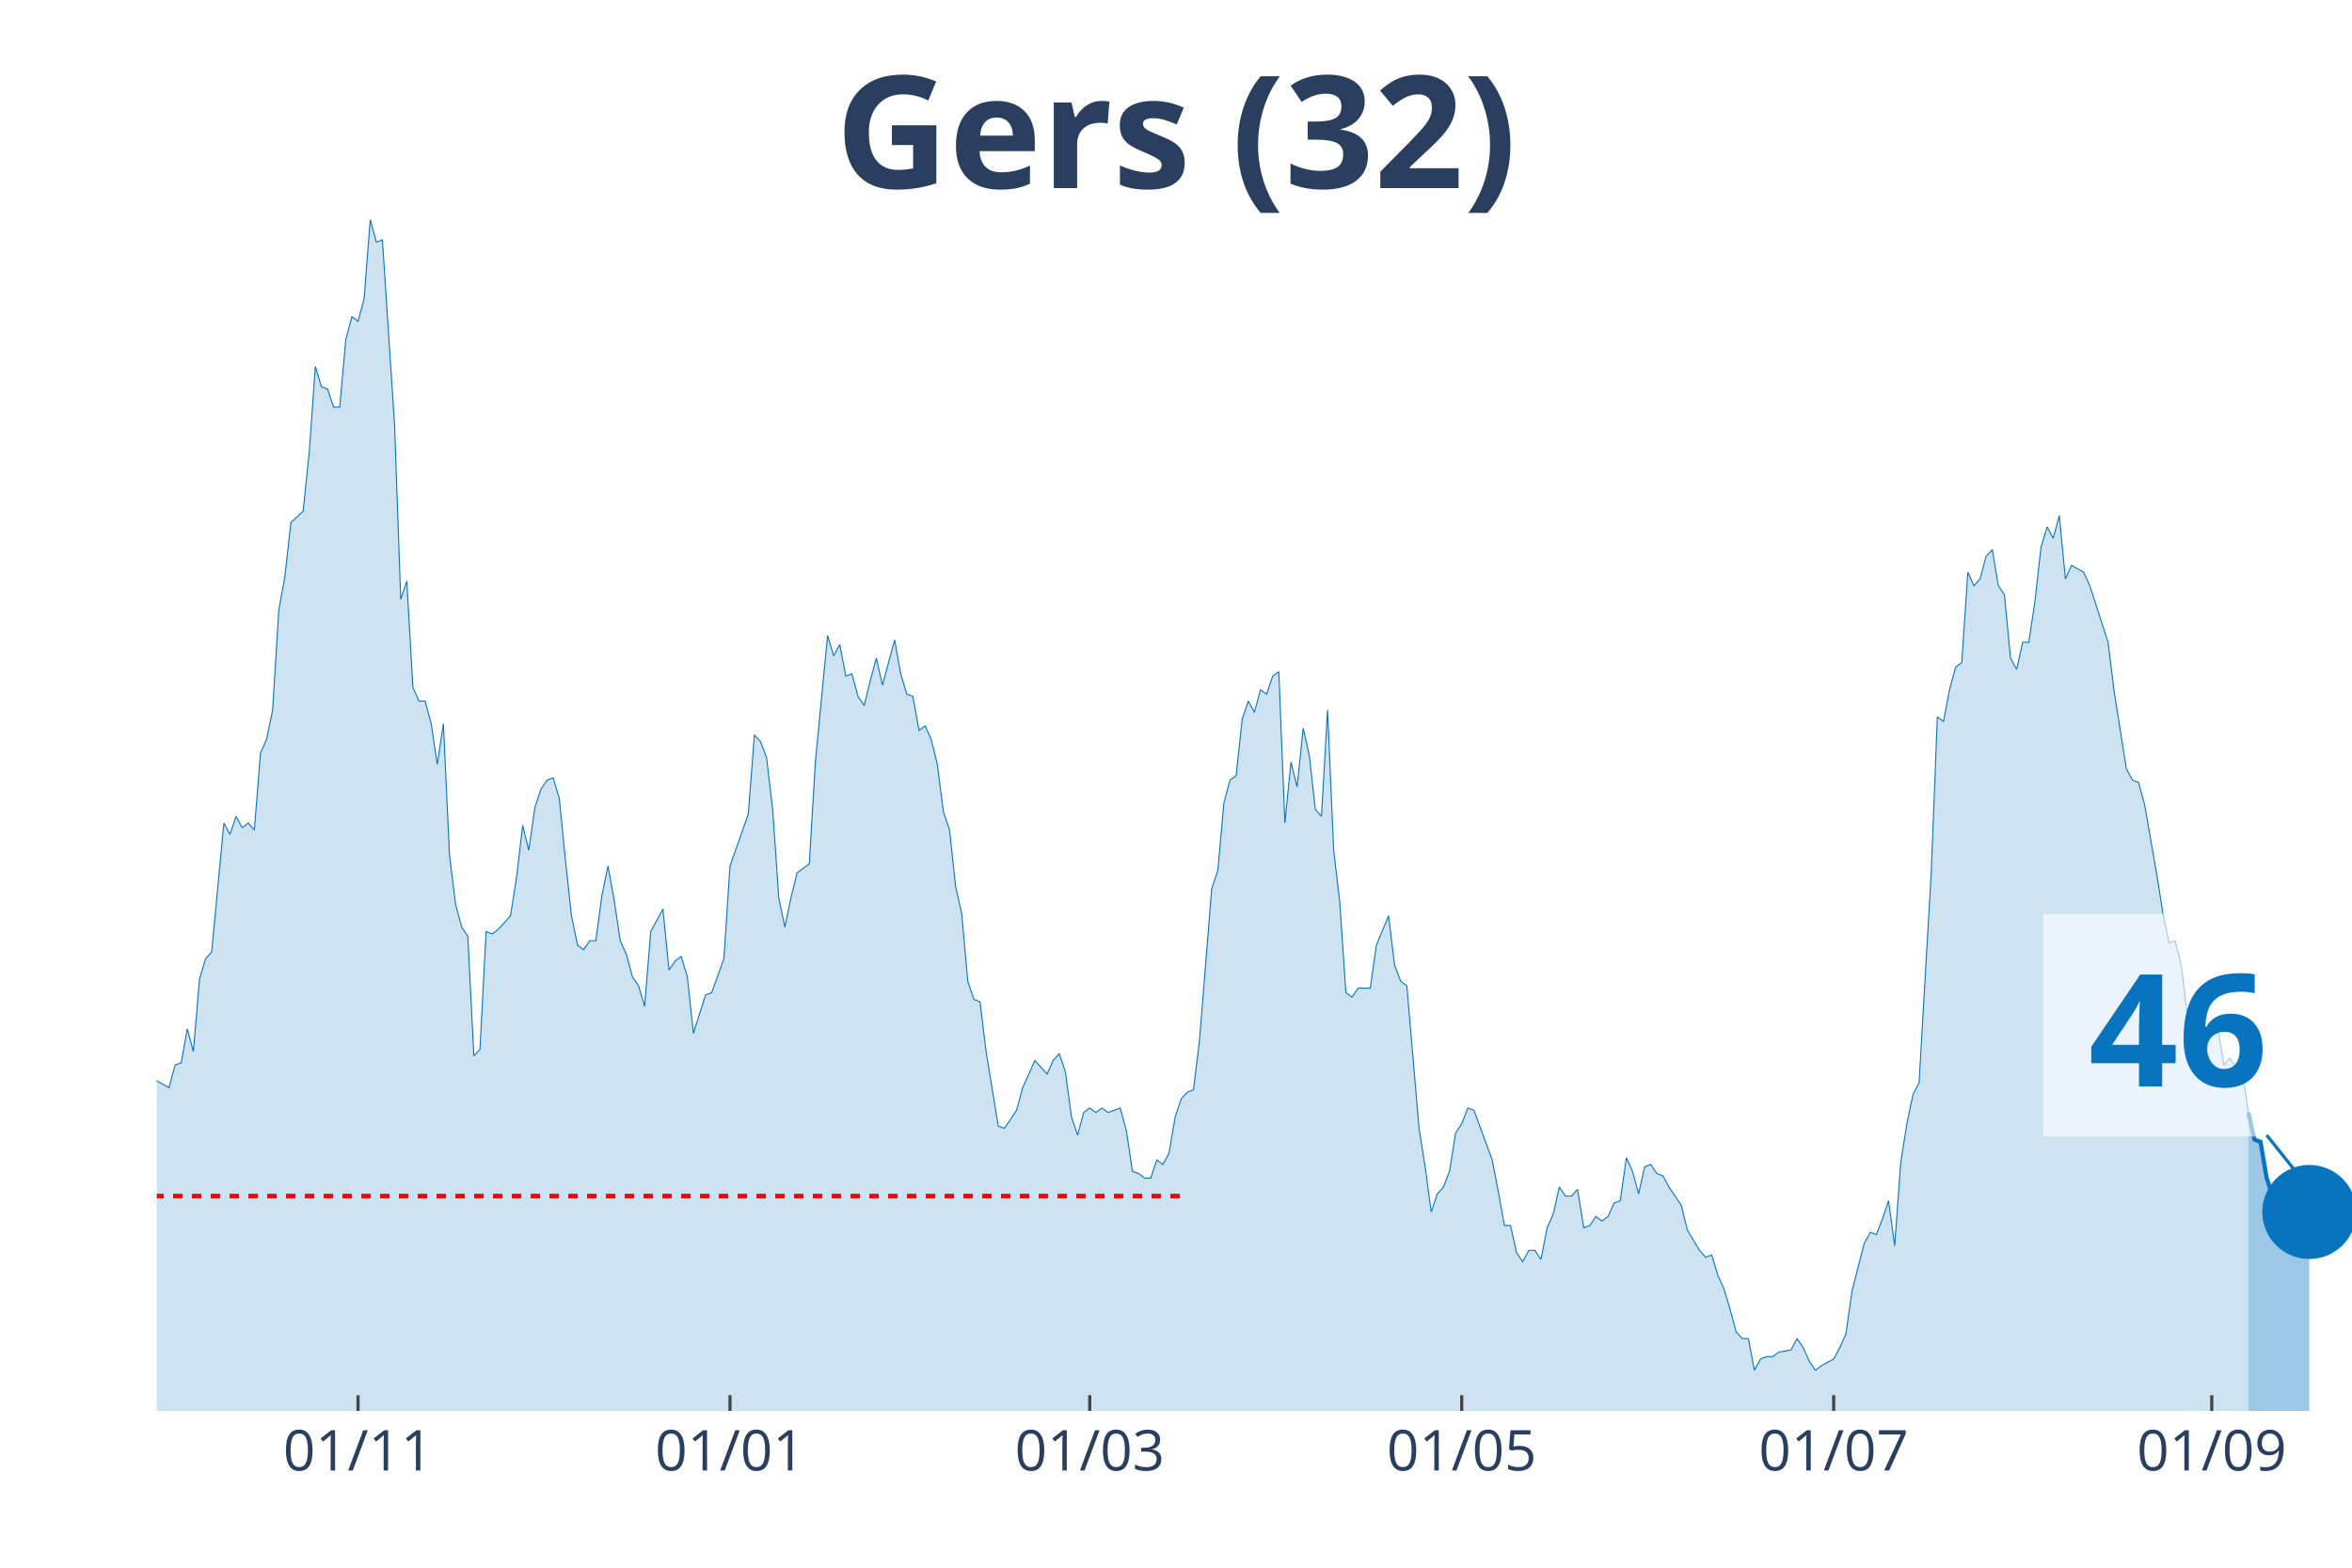
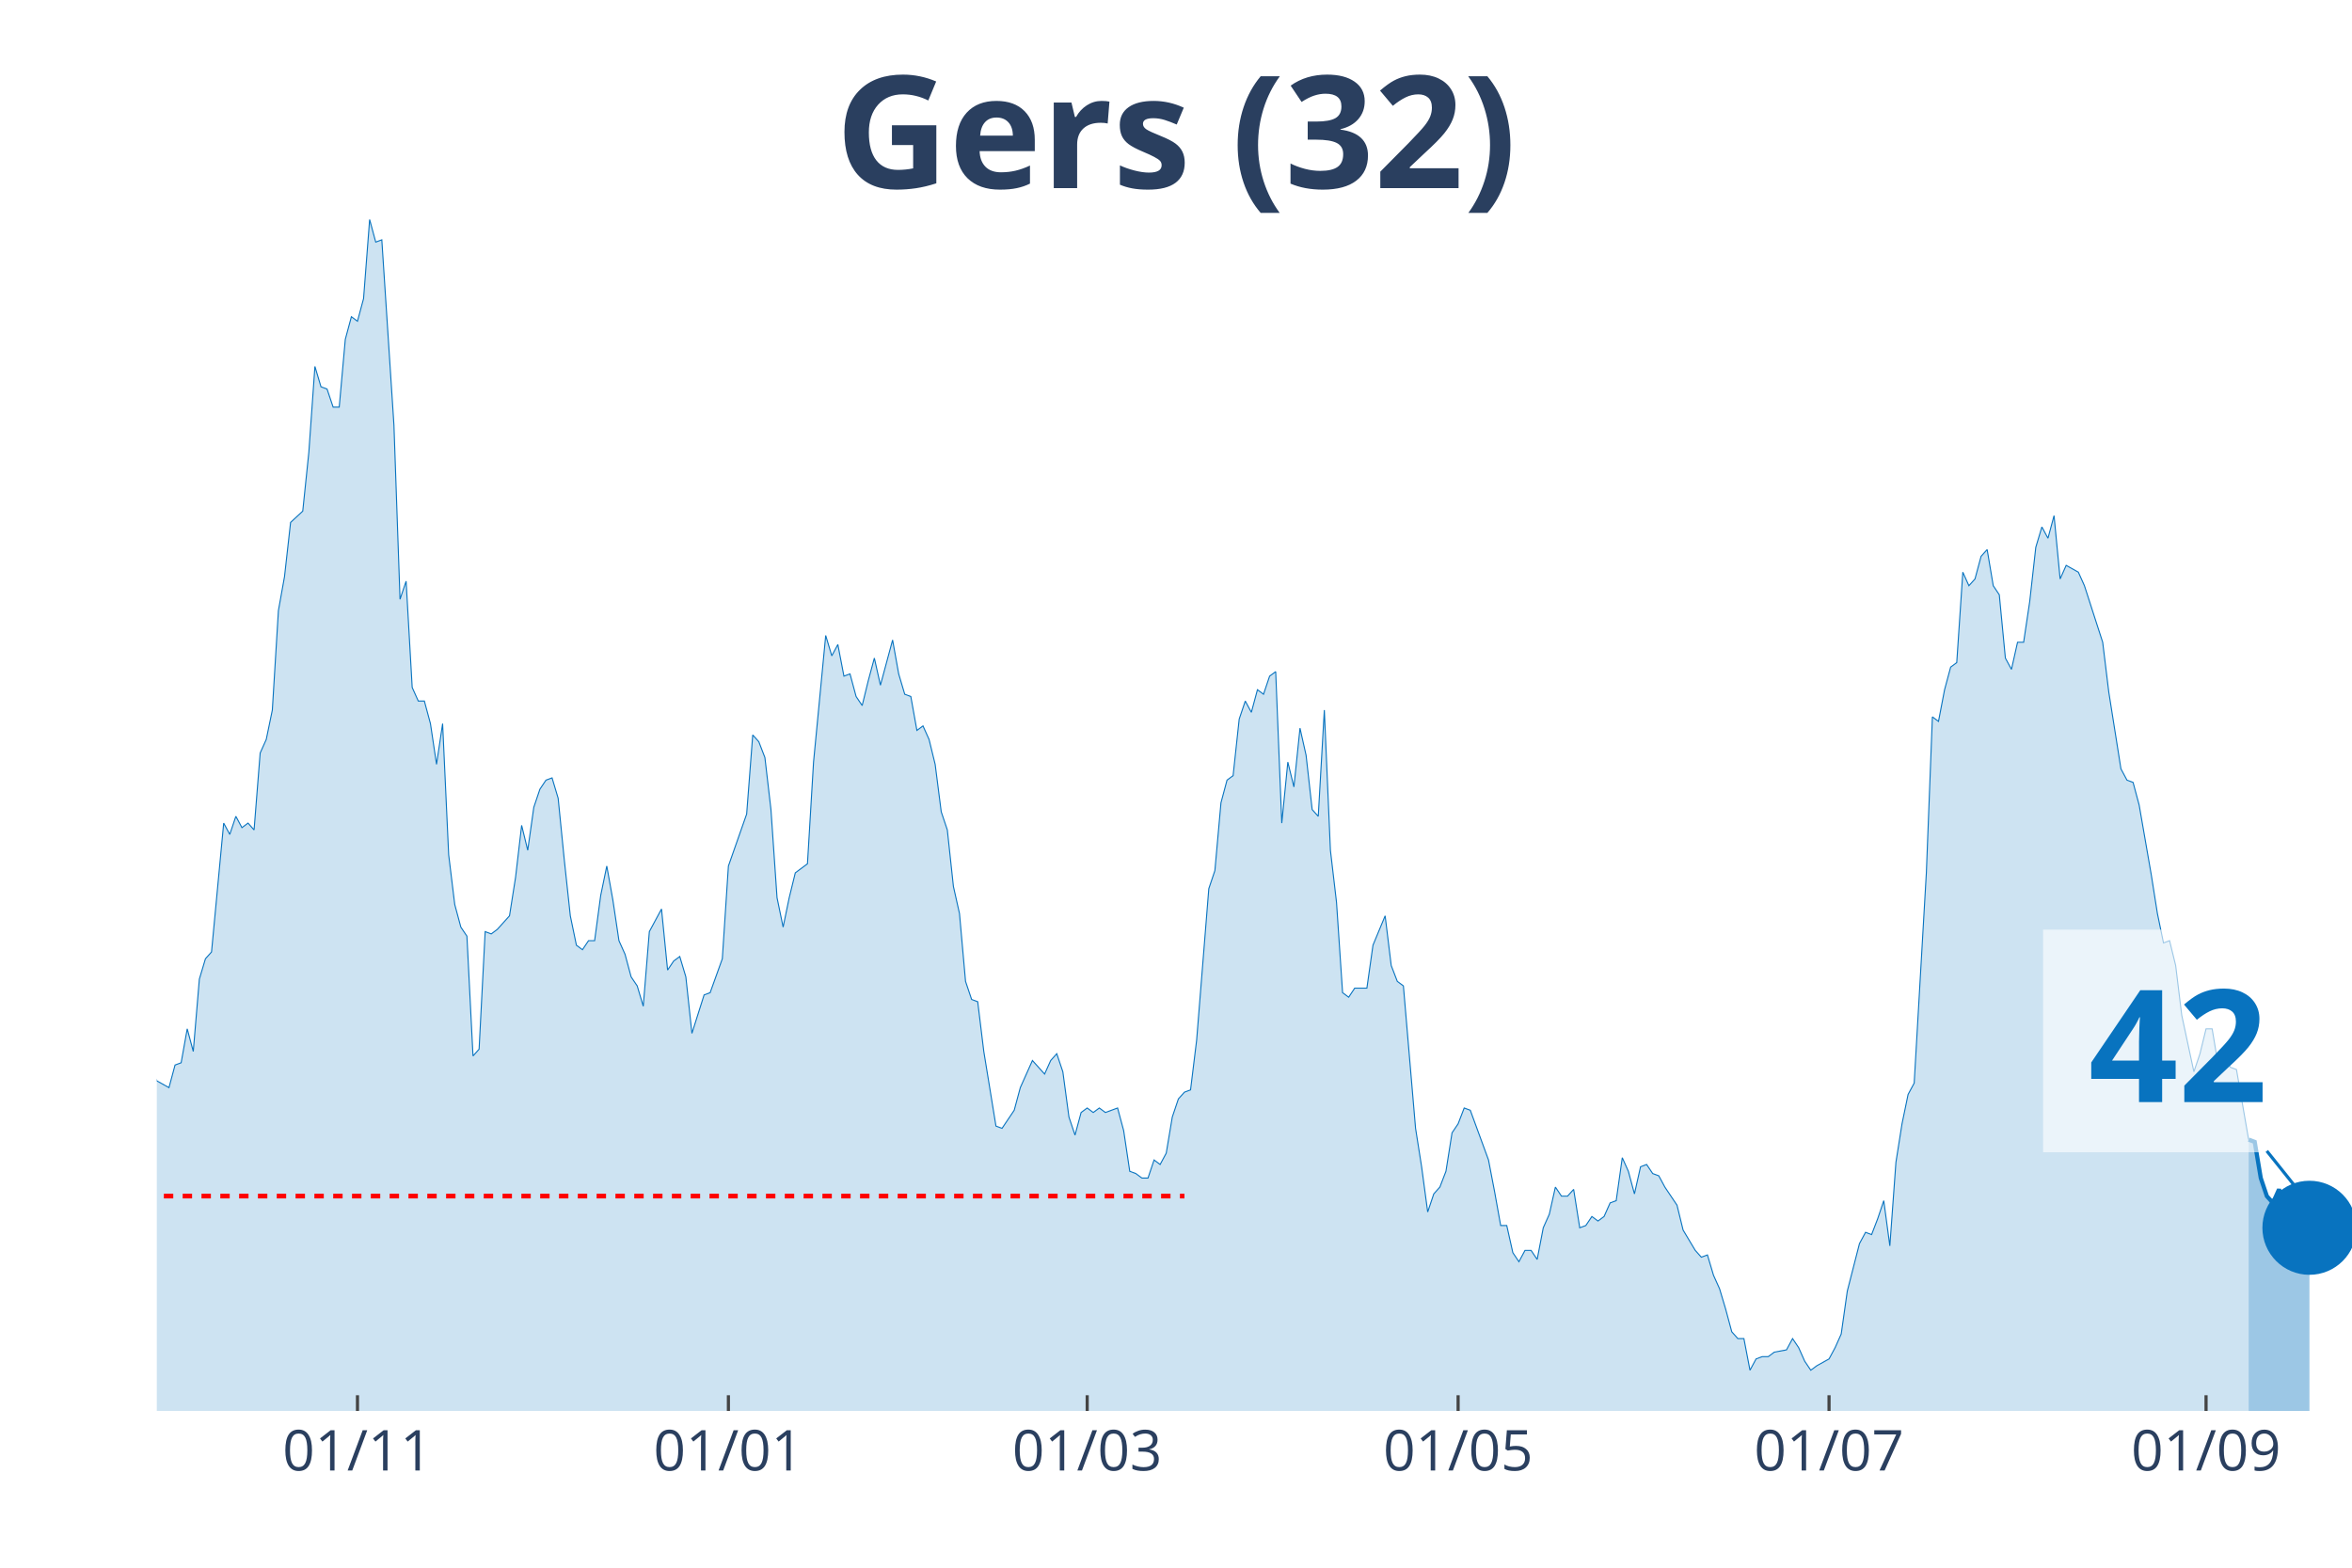
<svg xmlns="http://www.w3.org/2000/svg" class="main-svg" width="1125" height="750" style="" viewBox="0 0 750 500">
  <rect x="0" y="0" width="750" height="500" style="fill: rgb(0, 0, 0); fill-opacity: 0;" />
-   <defs id="defs-7332e3">
+   <defs id="defs-c795c4">
    <g class="clips">
-       <clipPath id="clip7332e3xyplot" class="plotclip">
+       <clipPath id="clipc795c4xyplot" class="plotclip">
        <rect width="700" height="380" />
      </clipPath>
-       <clipPath class="axesclip" id="clip7332e3x">
+       <clipPath class="axesclip" id="clipc795c4x">
        <rect x="50" y="0" width="700" height="500" />
      </clipPath>
-       <clipPath class="axesclip" id="clip7332e3y">
+       <clipPath class="axesclip" id="clipc795c4y">
        <rect x="0" y="70" width="750" height="380" />
      </clipPath>
-       <clipPath class="axesclip" id="clip7332e3xy">
+       <clipPath class="axesclip" id="clipc795c4xy">
        <rect x="50" y="70" width="700" height="380" />
      </clipPath>
    </g>
    <g class="gradients" />
  </defs>
  <g class="bglayer">
    <rect class="bg" x="50" y="70" width="700" height="380" style="fill: rgb(0, 0, 0); fill-opacity: 0; stroke-width: 0;" />
  </g>
  <g class="layer-below">
    <g class="imagelayer" />
    <g class="shapelayer" />
  </g>
  <g class="cartesianlayer">
    <g class="subplot xy">
      <g class="layer-subplot">
        <g class="shapelayer" />
        <g class="imagelayer" />
      </g>
      <g class="gridlayer">
        <g class="x">
-           <path class="xgrid crisp" transform="translate(114.17,0)" d="M0,70v380" style="stroke: rgb(255, 255, 255); stroke-opacity: 1; stroke-width: 1px;" />
-           <path class="xgrid crisp" transform="translate(232.78,0)" d="M0,70v380" style="stroke: rgb(255, 255, 255); stroke-opacity: 1; stroke-width: 1px;" />
-           <path class="xgrid crisp" transform="translate(347.5,0)" d="M0,70v380" style="stroke: rgb(255, 255, 255); stroke-opacity: 1; stroke-width: 1px;" />
-           <path class="xgrid crisp" transform="translate(466.11,0)" d="M0,70v380" style="stroke: rgb(255, 255, 255); stroke-opacity: 1; stroke-width: 1px;" />
-           <path class="xgrid crisp" transform="translate(584.72,0)" d="M0,70v380" style="stroke: rgb(255, 255, 255); stroke-opacity: 1; stroke-width: 1px;" />
-           <path class="xgrid crisp" transform="translate(705.28,0)" d="M0,70v380" style="stroke: rgb(255, 255, 255); stroke-opacity: 1; stroke-width: 1px;" />
+           <path class="xgrid crisp" transform="translate(113.99,0)" d="M0,70v380" style="stroke: rgb(255, 255, 255); stroke-opacity: 1; stroke-width: 1px;" />
+           <path class="xgrid crisp" transform="translate(232.27,0)" d="M0,70v380" style="stroke: rgb(255, 255, 255); stroke-opacity: 1; stroke-width: 1px;" />
+           <path class="xgrid crisp" transform="translate(346.68,0)" d="M0,70v380" style="stroke: rgb(255, 255, 255); stroke-opacity: 1; stroke-width: 1px;" />
+           <path class="xgrid crisp" transform="translate(464.96,0)" d="M0,70v380" style="stroke: rgb(255, 255, 255); stroke-opacity: 1; stroke-width: 1px;" />
+           <path class="xgrid crisp" transform="translate(583.24,0)" d="M0,70v380" style="stroke: rgb(255, 255, 255); stroke-opacity: 1; stroke-width: 1px;" />
+           <path class="xgrid crisp" transform="translate(703.46,0)" d="M0,70v380" style="stroke: rgb(255, 255, 255); stroke-opacity: 1; stroke-width: 1px;" />
        </g>
        <g class="y" />
      </g>
      <g class="zerolinelayer" />
      <path class="xlines-below" />
      <path class="ylines-below" />
      <g class="overlines-below" />
      <g class="xaxislayer-below" />
      <g class="yaxislayer-below" />
      <g class="overaxes-below" />
-       <g class="plot" transform="translate(50, 70)" clip-path="url('#clip7332e3xyplot')">
+       <g class="plot" transform="translate(50, 70)" clip-path="url('#clipc795c4xyplot')">
        <g class="scatterlayer mlayer">
-           <g class="trace scatter trace4ee540" style="stroke-miterlimit: 2;">
+           <g class="trace scatter tracefefcc2" style="stroke-miterlimit: 2;">
            <g class="fills">
              <g>
-                 <path class="js-fill" d="M666.94,380L-264.44,380L-264.44,351.16L-260.56,352.6L-258.61,353.32L-254.72,354.76L-252.78,369.18L-250.83,374.23L-248.89,372.07L-246.94,369.18L-245,362.69L-243.06,363.42L-241.11,364.14L-237.22,365.58L-235.28,369.91L-229.44,377.84L-227.5,377.84L-208.06,378.56L-206.11,380L-145.83,378.56L-143.89,376.39L-140,374.23L-138.06,374.23L-134.17,375.67L-132.22,375.67L-130.28,377.12L-128.33,375.67L-122.5,373.51L-120.56,372.79L-116.67,372.79L-114.72,376.39L-105,377.12L-103.06,372.07L-97.22,365.58L-95.28,364.14L-91.39,362.69L-89.44,367.02L-83.61,355.48L-81.67,353.32L-77.78,351.88L-75.83,347.55L-73.89,351.16L-71.94,348.99L-70,349.72L-68.06,325.2L-62.22,322.31L-60.28,316.55L-58.33,317.27L-56.39,308.61L-54.44,324.48L-52.5,325.2L-50.56,324.48L-48.61,310.78L-46.67,297.8L-44.72,276.17L-40.83,257.42L-38.89,255.98L-36.94,255.26L-35,251.65L-33.06,255.26L-31.11,227.13L-29.17,224.25L-27.22,224.25L-25.28,224.97L-23.33,224.25L-21.39,207.67L-19.44,209.83L-17.5,255.26L-15.56,255.98L-13.61,256.7L-11.67,255.26L-9.72,256.7L-7.78,275.45L-5.83,278.33L-3.89,271.84L-1.94,266.79L0,274.72L3.89,276.89L5.83,269.68L7.78,268.96L9.72,258.14L11.67,265.35L13.61,242.28L15.56,235.79L17.5,233.62L21.39,192.52L23.33,196.13L25.28,190.36L27.22,193.97L29.17,192.52L31.11,194.69L33.06,170.17L35,165.84L36.94,156.47L38.89,124.74L40.83,113.93L42.78,96.62L46.67,93.02L48.61,74.27L50.56,46.87L52.5,53.36L54.44,54.08L56.39,59.85L58.33,59.85L60.28,38.22L62.22,31.01L64.17,32.45L66.11,25.24L68.06,0L70,7.21L71.94,6.49L75.83,65.62L77.78,121.14L79.72,115.37L81.67,149.26L83.61,153.59L85.56,153.59L87.5,160.8L89.44,173.78L91.39,160.8L93.33,202.62L95.28,218.48L97.22,225.69L99.17,228.58L101.11,266.79L103.06,264.63L105,227.13L106.94,227.86L108.89,226.41L112.78,222.09L114.72,209.83L116.67,193.24L118.61,201.18L120.56,187.48L122.5,181.71L124.44,178.82L126.39,178.1L128.33,184.59L130.28,204.06L132.22,222.09L134.17,231.46L136.11,232.9L138.06,230.02L140,230.02L141.94,215.6L143.89,206.22L145.83,217.04L147.78,230.02L149.72,234.35L151.67,241.56L153.61,244.44L155.56,250.93L157.5,227.13L161.39,219.92L163.33,239.39L165.28,236.51L167.22,235.07L169.17,241.56L171.11,259.58L175,247.32L176.94,246.6L180.83,235.79L182.78,206.22L188.61,189.64L190.56,164.4L192.5,166.57L194.44,171.61L196.39,188.2L198.33,216.32L200.28,225.69L202.22,216.32L204.17,208.39L206.11,206.94L208.06,205.5L210,173.06L213.89,132.68L215.83,139.17L217.78,135.56L219.72,145.65L221.67,144.93L223.61,152.14L225.56,155.03L227.5,147.1L229.44,139.89L231.39,148.54L235.28,134.12L237.22,144.93L239.17,151.42L241.11,152.14L243.06,162.96L245,161.52L246.94,165.84L248.89,173.78L250.83,188.92L252.78,194.69L254.72,212.71L256.67,221.37L258.61,243L260.56,248.77L262.5,249.49L264.44,265.35L268.33,289.15L270.28,289.87L274.17,284.1L276.11,276.89L280,268.24L281.94,270.4L283.89,272.56L285.83,268.24L287.78,266.07L289.72,271.84L291.67,286.26L293.61,292.03L295.56,284.82L297.5,283.38L299.44,284.82L301.39,283.38L303.33,284.82L305.28,284.1L307.22,283.38L309.17,290.59L311.11,303.57L313.06,304.29L315,305.73L316.94,305.73L318.89,299.96L320.83,301.4L322.78,297.8L324.72,286.26L326.67,280.49L328.61,278.33L330.56,277.61L332.5,261.75L336.39,213.43L338.33,207.67L340.28,186.03L342.22,178.82L344.17,177.38L346.11,159.35L348.06,153.59L350,157.19L351.94,149.98L353.89,151.42L355.83,145.65L357.78,144.21L359.72,192.52L361.67,173.06L363.61,180.99L365.56,162.24L367.5,170.89L369.44,188.2L371.39,190.36L373.33,156.47L375.28,201.18L377.22,217.76L379.17,246.6L381.11,248.05L383.06,245.16L385,245.16L386.94,245.16L388.89,231.46L392.78,222.09L394.72,237.95L396.67,243L398.61,244.44L402.5,289.87L404.44,302.13L406.39,316.55L408.33,310.78L410.28,308.61L412.22,303.57L414.17,291.31L416.11,288.43L418.06,283.38L420,284.1L425.83,299.96L427.78,310.06L429.72,320.87L431.67,320.87L433.61,329.53L435.56,332.41L437.5,328.8L439.44,328.8L441.39,331.69L443.33,321.59L445.28,317.27L447.22,308.61L449.17,311.5L451.11,311.5L453.06,309.34L455,321.59L456.94,320.87L458.89,317.99L460.83,319.43L462.78,317.99L464.72,313.66L466.67,312.94L468.61,299.24L470.56,303.57L472.5,310.78L474.44,302.13L476.39,301.4L478.33,304.29L480.28,305.01L482.22,308.61L486.11,314.38L488.06,322.31L491.94,328.8L493.89,330.97L495.83,330.25L497.78,336.74L499.72,341.06L501.67,347.55L503.61,354.76L505.56,356.93L507.5,356.93L509.44,367.02L511.39,363.42L513.33,362.69L515.28,362.69L517.22,361.25L521.11,360.53L523.06,356.93L525,359.81L526.94,364.14L528.89,367.02L530.83,365.58L534.72,363.42L536.67,359.81L538.61,355.48L540.56,341.78L544.44,326.64L546.39,323.04L548.33,323.76L550.28,318.71L552.22,312.94L554.17,327.36L556.11,300.68L558.06,288.43L560,279.05L561.94,275.45L565.83,208.39L567.78,158.63L569.72,160.08L571.67,149.98L573.61,142.77L575.56,141.33L577.5,112.49L579.44,116.81L581.39,114.65L583.33,107.44L585.28,105.28L587.22,116.81L589.17,119.7L591.11,139.89L593.06,143.49L595,134.84L596.94,134.84L598.89,121.86L600.83,104.55L602.78,98.06L604.72,101.67L606.67,94.46L608.61,114.65L610.56,110.32L614.44,112.49L616.39,116.81L622.22,134.84L624.17,150.7L628.06,175.22L630,178.82L631.94,179.54L633.89,186.76L637.78,209.11L639.72,221.37L641.67,230.74L643.61,230.02L645.56,237.95L647.5,253.81L651.39,271.84L653.33,266.07L655.28,258.14L657.22,258.14L659.17,269.68L661.11,267.51L663.06,270.4L665,271.12L666.94,284.82" style="fill: rgb(8, 115, 191); fill-opacity: 0.2; stroke-width: 0;" />
+                 <path class="js-fill" d="M667.04,380L-263.71,380L-263.71,351.16L-259.83,352.6L-257.89,353.32L-254.02,354.76L-252.08,369.18L-250.14,374.23L-248.2,372.07L-246.26,369.18L-244.32,362.69L-242.38,363.42L-240.44,364.14L-236.57,365.58L-234.63,369.91L-228.81,377.84L-226.87,377.84L-207.48,378.56L-205.54,380L-145.43,378.56L-143.49,376.39L-139.61,374.23L-137.67,374.23L-133.8,375.67L-131.86,375.67L-129.92,377.12L-127.98,375.67L-122.16,373.51L-120.22,372.79L-116.34,372.79L-114.4,376.39L-104.71,377.12L-102.77,372.07L-96.95,365.58L-95.01,364.14L-91.14,362.69L-89.2,367.02L-83.38,355.48L-81.44,353.32L-77.56,351.88L-75.62,347.55L-73.68,351.16L-71.75,348.99L-69.81,349.72L-67.87,325.2L-62.05,322.31L-60.11,316.55L-58.17,317.27L-56.23,308.61L-54.29,324.48L-52.35,325.2L-50.42,324.48L-48.48,310.78L-46.54,297.8L-44.6,276.17L-40.72,257.42L-38.78,255.98L-36.84,255.26L-34.9,251.65L-32.96,255.26L-31.02,227.13L-29.09,224.25L-27.15,224.25L-25.21,224.97L-23.27,224.25L-21.33,207.67L-19.39,209.83L-17.45,255.26L-15.51,255.98L-13.57,256.7L-11.63,255.26L-9.7,256.7L-7.76,275.45L-5.82,278.33L-3.88,271.84L-1.94,266.79L0,274.72L3.88,276.89L5.82,269.68L7.76,268.96L9.7,258.14L11.63,265.35L13.57,242.28L15.51,235.79L17.45,233.62L21.33,192.52L23.27,196.13L25.21,190.36L27.15,193.97L29.09,192.52L31.02,194.69L32.96,170.17L34.9,165.84L36.84,156.47L38.78,124.74L40.72,113.93L42.66,96.62L46.54,93.02L48.48,74.27L50.42,46.87L52.35,53.36L54.29,54.08L56.23,59.85L58.17,59.85L60.11,38.22L62.05,31.01L63.99,32.45L65.93,25.24L67.87,0L69.81,7.21L71.75,6.49L75.62,65.62L77.56,121.14L79.5,115.37L81.44,149.26L83.38,153.59L85.32,153.59L87.26,160.8L89.2,173.78L91.14,160.8L93.07,202.62L95.01,218.48L96.95,225.69L98.89,228.58L100.83,266.79L102.77,264.63L104.71,227.13L106.65,227.86L108.59,226.41L112.47,222.09L114.4,209.83L116.34,193.24L118.28,201.18L120.22,187.48L122.16,181.71L124.1,178.82L126.04,178.1L127.98,184.59L129.92,204.06L131.86,222.09L133.8,231.46L135.73,232.9L137.67,230.02L139.61,230.02L141.55,215.6L143.49,206.22L145.43,217.04L147.37,230.02L149.31,234.35L151.25,241.56L153.19,244.44L155.12,250.93L157.06,227.13L160.94,219.92L162.88,239.39L164.82,236.51L166.76,235.07L168.7,241.56L170.64,259.58L174.52,247.32L176.45,246.6L180.33,235.79L182.27,206.22L188.09,189.64L190.03,164.4L191.97,166.57L193.91,171.61L195.84,188.2L197.78,216.32L199.72,225.69L201.66,216.32L203.6,208.39L205.54,206.94L207.48,205.5L209.42,173.06L213.3,132.68L215.24,139.17L217.17,135.56L219.11,145.65L221.05,144.93L222.99,152.14L224.93,155.03L226.87,147.1L228.81,139.89L230.75,148.54L234.63,134.12L236.57,144.93L238.5,151.42L240.44,152.14L242.38,162.96L244.32,161.52L246.26,165.84L248.2,173.78L250.14,188.92L252.08,194.69L254.02,212.71L255.96,221.37L257.89,243L259.83,248.77L261.77,249.49L263.71,265.35L267.59,289.15L269.53,289.87L273.41,284.1L275.35,276.89L279.22,268.24L281.16,270.4L283.1,272.56L285.04,268.24L286.98,266.07L288.92,271.84L290.86,286.26L292.8,292.03L294.74,284.82L296.68,283.38L298.61,284.82L300.55,283.38L302.49,284.82L304.43,284.1L306.37,283.38L308.31,290.59L310.25,303.57L312.19,304.29L314.13,305.73L316.07,305.73L318.01,299.96L319.94,301.4L321.88,297.8L323.82,286.26L325.76,280.49L327.7,278.33L329.64,277.61L331.58,261.75L335.46,213.43L337.4,207.67L339.34,186.03L341.27,178.82L343.21,177.38L345.15,159.35L347.09,153.59L349.03,157.19L350.97,149.98L352.91,151.42L354.85,145.65L356.79,144.21L358.73,192.52L360.66,173.06L362.6,180.99L364.54,162.24L366.48,170.89L368.42,188.2L370.36,190.36L372.3,156.47L374.24,201.18L376.18,217.76L378.12,246.6L380.06,248.05L381.99,245.16L383.93,245.16L385.87,245.16L387.81,231.46L391.69,222.09L393.63,237.95L395.57,243L397.51,244.44L401.39,289.87L403.32,302.13L405.26,316.55L407.2,310.78L409.14,308.61L411.08,303.57L413.02,291.31L414.96,288.43L416.9,283.38L418.84,284.1L424.65,299.96L426.59,310.06L428.53,320.87L430.47,320.87L432.41,329.53L434.35,332.41L436.29,328.8L438.23,328.8L440.17,331.69L442.11,321.59L444.04,317.27L445.98,308.61L447.92,311.5L449.86,311.5L451.8,309.34L453.74,321.59L455.68,320.87L457.62,317.99L459.56,319.43L461.5,317.99L463.43,313.66L465.37,312.94L467.31,299.24L469.25,303.57L471.19,310.78L473.13,302.13L475.07,301.4L477.01,304.29L478.95,305.01L480.89,308.61L484.76,314.38L486.7,322.31L490.58,328.8L492.52,330.97L494.46,330.25L496.4,336.74L498.34,341.06L500.28,347.55L502.22,354.76L504.16,356.93L506.09,356.93L508.03,367.02L509.97,363.42L511.91,362.69L513.85,362.69L515.79,361.25L519.67,360.53L521.61,356.93L523.55,359.81L525.48,364.14L527.42,367.02L529.36,365.58L533.24,363.42L535.18,359.81L537.12,355.48L539.06,341.78L542.94,326.64L544.88,323.04L546.81,323.76L548.75,318.71L550.69,312.94L552.63,327.36L554.57,300.68L556.51,288.43L558.45,279.05L560.39,275.45L564.27,208.39L566.2,158.63L568.14,160.08L570.08,149.98L572.02,142.77L573.96,141.33L575.9,112.49L577.84,116.81L579.78,114.65L581.72,107.44L583.66,105.28L585.6,116.81L587.53,119.7L589.47,139.89L591.41,143.49L593.35,134.84L595.29,134.84L597.23,121.86L599.17,104.55L601.11,98.06L603.05,101.67L604.99,94.46L606.93,114.65L608.86,110.32L612.74,112.49L614.68,116.81L620.5,134.84L622.44,150.7L626.32,175.22L628.25,178.82L630.19,179.54L632.13,186.76L636.01,209.11L637.95,221.37L639.89,230.74L641.83,230.02L643.77,237.95L645.71,253.81L649.58,271.84L651.52,266.07L653.46,258.14L655.4,258.14L657.34,269.68L659.28,267.51L661.22,270.4L663.16,271.12L667.04,293.47" style="fill: rgb(8, 115, 191); fill-opacity: 0.2; stroke-width: 0;" />
              </g>
            </g>
            <g class="errorbars" />
            <g class="lines">
-               <path class="js-line" d="M-264.44,351.16L-260.56,352.6L-258.61,353.32L-254.72,354.76L-252.78,369.18L-250.83,374.23L-248.89,372.07L-246.94,369.18L-245,362.69L-243.06,363.42L-241.11,364.14L-237.22,365.58L-235.28,369.91L-229.44,377.84L-227.5,377.84L-208.06,378.56L-206.11,380L-145.83,378.56L-143.89,376.39L-140,374.23L-138.06,374.23L-134.17,375.67L-132.22,375.67L-130.28,377.12L-128.33,375.67L-122.5,373.51L-120.56,372.79L-116.67,372.79L-114.72,376.39L-105,377.12L-103.06,372.07L-97.22,365.58L-95.28,364.14L-91.39,362.69L-89.44,367.02L-83.61,355.48L-81.67,353.32L-77.78,351.88L-75.83,347.55L-73.89,351.16L-71.94,348.99L-70,349.72L-68.06,325.2L-62.22,322.31L-60.28,316.55L-58.33,317.27L-56.39,308.61L-54.44,324.48L-52.5,325.2L-50.56,324.48L-48.61,310.78L-46.67,297.8L-44.72,276.17L-40.83,257.42L-38.89,255.98L-36.94,255.26L-35,251.65L-33.06,255.26L-31.11,227.13L-29.17,224.25L-27.22,224.25L-25.28,224.97L-23.33,224.25L-21.39,207.67L-19.44,209.83L-17.5,255.26L-15.56,255.98L-13.61,256.7L-11.67,255.26L-9.72,256.7L-7.78,275.45L-5.83,278.33L-3.89,271.84L-1.94,266.79L0,274.72L3.89,276.89L5.83,269.68L7.78,268.96L9.72,258.14L11.67,265.35L13.61,242.28L15.56,235.79L17.5,233.62L21.39,192.52L23.33,196.13L25.28,190.36L27.22,193.97L29.17,192.52L31.11,194.69L33.06,170.17L35,165.84L36.94,156.47L38.89,124.74L40.83,113.93L42.78,96.62L46.67,93.02L48.61,74.27L50.56,46.87L52.5,53.36L54.44,54.08L56.39,59.85L58.33,59.85L60.28,38.22L62.22,31.01L64.17,32.45L66.11,25.24L68.06,0L70,7.21L71.94,6.49L75.83,65.62L77.78,121.14L79.72,115.37L81.67,149.26L83.61,153.59L85.56,153.59L87.5,160.8L89.44,173.78L91.39,160.8L93.33,202.62L95.28,218.48L97.22,225.69L99.17,228.58L101.11,266.79L103.06,264.63L105,227.13L106.94,227.86L108.89,226.41L112.78,222.09L114.72,209.83L116.67,193.24L118.61,201.18L120.56,187.48L122.5,181.71L124.44,178.82L126.39,178.1L128.33,184.59L130.28,204.06L132.22,222.09L134.17,231.46L136.11,232.9L138.06,230.02L140,230.02L141.94,215.6L143.89,206.22L145.83,217.04L147.78,230.02L149.72,234.35L151.67,241.56L153.61,244.44L155.56,250.93L157.5,227.13L161.39,219.92L163.33,239.39L165.28,236.51L167.22,235.07L169.17,241.56L171.11,259.58L175,247.32L176.94,246.6L180.83,235.79L182.78,206.22L188.61,189.64L190.56,164.4L192.5,166.57L194.44,171.61L196.39,188.2L198.33,216.32L200.28,225.69L202.22,216.32L204.17,208.39L206.11,206.94L208.06,205.5L210,173.06L213.89,132.68L215.83,139.17L217.78,135.56L219.72,145.65L221.67,144.93L223.61,152.14L225.56,155.03L227.5,147.1L229.44,139.89L231.39,148.54L235.28,134.12L237.22,144.93L239.17,151.42L241.11,152.14L243.06,162.96L245,161.52L246.94,165.84L248.89,173.78L250.83,188.92L252.78,194.69L254.72,212.71L256.67,221.37L258.61,243L260.56,248.77L262.5,249.49L264.44,265.35L268.33,289.15L270.28,289.87L274.17,284.1L276.11,276.89L280,268.24L281.94,270.4L283.89,272.56L285.83,268.24L287.78,266.07L289.72,271.84L291.67,286.26L293.61,292.03L295.56,284.82L297.5,283.38L299.44,284.82L301.39,283.38L303.33,284.82L305.28,284.1L307.22,283.38L309.17,290.59L311.11,303.57L313.06,304.29L315,305.73L316.94,305.73L318.89,299.96L320.83,301.4L322.78,297.8L324.72,286.26L326.67,280.49L328.61,278.33L330.56,277.61L332.5,261.75L336.39,213.43L338.33,207.67L340.28,186.03L342.22,178.82L344.17,177.38L346.11,159.35L348.06,153.59L350,157.19L351.94,149.98L353.89,151.42L355.83,145.65L357.78,144.21L359.72,192.52L361.67,173.06L363.61,180.99L365.56,162.24L367.5,170.89L369.44,188.2L371.39,190.36L373.33,156.47L375.28,201.18L377.22,217.76L379.17,246.6L381.11,248.05L383.06,245.16L385,245.16L386.94,245.16L388.89,231.46L392.78,222.09L394.72,237.95L396.67,243L398.61,244.44L402.5,289.87L404.44,302.13L406.39,316.55L408.33,310.78L410.28,308.61L412.22,303.57L414.17,291.31L416.11,288.43L418.06,283.38L420,284.1L425.83,299.96L427.78,310.06L429.72,320.87L431.67,320.87L433.61,329.53L435.56,332.41L437.5,328.8L439.44,328.8L441.39,331.69L443.33,321.59L445.28,317.27L447.22,308.61L449.17,311.5L451.11,311.5L453.06,309.34L455,321.59L456.94,320.87L458.89,317.99L460.83,319.43L462.78,317.99L464.72,313.66L466.67,312.94L468.61,299.24L470.56,303.57L472.5,310.78L474.44,302.13L476.39,301.4L478.33,304.29L480.28,305.01L482.22,308.61L486.11,314.38L488.06,322.31L491.94,328.8L493.89,330.97L495.83,330.25L497.78,336.74L499.72,341.06L501.67,347.55L503.61,354.76L505.56,356.93L507.5,356.93L509.44,367.02L511.39,363.42L513.33,362.69L515.28,362.69L517.22,361.25L521.11,360.53L523.06,356.93L525,359.81L526.94,364.14L528.89,367.02L530.83,365.58L534.72,363.42L536.67,359.81L538.61,355.48L540.56,341.78L544.44,326.64L546.39,323.04L548.33,323.76L550.28,318.71L552.22,312.94L554.17,327.36L556.11,300.68L558.06,288.43L560,279.05L561.94,275.45L565.83,208.39L567.78,158.63L569.72,160.08L571.67,149.98L573.61,142.77L575.56,141.33L577.5,112.49L579.44,116.81L581.39,114.65L583.33,107.44L585.28,105.28L587.22,116.81L589.17,119.7L591.11,139.89L593.06,143.49L595,134.84L596.94,134.84L598.89,121.86L600.83,104.55L602.78,98.06L604.72,101.67L606.67,94.46L608.61,114.65L610.56,110.32L614.44,112.49L616.39,116.81L622.22,134.84L624.17,150.7L628.06,175.22L630,178.82L631.94,179.54L633.89,186.76L637.78,209.11L639.72,221.37L641.67,230.74L643.61,230.02L645.56,237.95L647.5,253.81L651.39,271.84L653.33,266.07L655.28,258.14L657.22,258.14L659.17,269.68L661.11,267.51L663.06,270.4L665,271.12L666.94,284.82" style="vector-effect: non-scaling-stroke; fill: none; stroke: rgb(8, 115, 191); stroke-opacity: 1; stroke-width: 0.5px; opacity: 1;" />
+               <path class="js-line" d="M-263.71,351.16L-259.83,352.6L-257.89,353.32L-254.02,354.76L-252.08,369.18L-250.14,374.23L-248.2,372.07L-246.26,369.18L-244.32,362.69L-242.38,363.42L-240.44,364.14L-236.57,365.58L-234.63,369.91L-228.81,377.84L-226.87,377.84L-207.48,378.56L-205.54,380L-145.43,378.56L-143.49,376.39L-139.61,374.23L-137.67,374.23L-133.8,375.67L-131.86,375.67L-129.92,377.12L-127.98,375.67L-122.16,373.51L-120.22,372.79L-116.34,372.79L-114.4,376.39L-104.71,377.12L-102.77,372.07L-96.95,365.58L-95.01,364.14L-91.14,362.69L-89.2,367.02L-83.38,355.48L-81.44,353.32L-77.56,351.88L-75.62,347.55L-73.68,351.16L-71.75,348.99L-69.81,349.72L-67.87,325.2L-62.05,322.31L-60.11,316.55L-58.17,317.27L-56.23,308.61L-54.29,324.48L-52.35,325.2L-50.42,324.48L-48.48,310.78L-46.54,297.8L-44.6,276.17L-40.72,257.42L-38.78,255.98L-36.84,255.26L-34.9,251.65L-32.96,255.26L-31.02,227.13L-29.09,224.25L-27.15,224.25L-25.21,224.97L-23.27,224.25L-21.33,207.67L-19.39,209.83L-17.45,255.26L-15.51,255.98L-13.57,256.7L-11.63,255.26L-9.7,256.7L-7.76,275.45L-5.82,278.33L-3.88,271.84L-1.94,266.79L0,274.72L3.88,276.89L5.82,269.68L7.76,268.96L9.7,258.14L11.63,265.35L13.57,242.28L15.51,235.79L17.45,233.62L21.33,192.52L23.27,196.13L25.21,190.36L27.15,193.97L29.09,192.52L31.02,194.69L32.96,170.17L34.9,165.84L36.84,156.47L38.78,124.74L40.72,113.93L42.66,96.62L46.54,93.02L48.48,74.27L50.42,46.87L52.35,53.36L54.29,54.08L56.23,59.85L58.17,59.85L60.11,38.22L62.05,31.01L63.99,32.45L65.93,25.24L67.87,0L69.81,7.21L71.75,6.49L75.62,65.62L77.56,121.14L79.5,115.37L81.44,149.26L83.38,153.59L85.32,153.59L87.26,160.8L89.2,173.78L91.14,160.8L93.07,202.62L95.01,218.48L96.95,225.69L98.89,228.58L100.83,266.79L102.77,264.63L104.71,227.13L106.65,227.86L108.59,226.41L112.47,222.09L114.4,209.83L116.34,193.24L118.28,201.18L120.22,187.48L122.16,181.71L124.1,178.82L126.04,178.1L127.98,184.59L129.92,204.06L131.86,222.09L133.8,231.46L135.73,232.9L137.67,230.02L139.61,230.02L141.55,215.6L143.49,206.22L145.43,217.04L147.37,230.02L149.31,234.35L151.25,241.56L153.19,244.44L155.12,250.93L157.06,227.13L160.94,219.92L162.88,239.39L164.82,236.51L166.76,235.07L168.7,241.56L170.64,259.58L174.52,247.32L176.45,246.6L180.33,235.79L182.27,206.22L188.09,189.64L190.03,164.4L191.97,166.57L193.91,171.61L195.84,188.2L197.78,216.32L199.72,225.69L201.66,216.32L203.6,208.39L205.54,206.94L207.48,205.5L209.42,173.06L213.3,132.68L215.24,139.17L217.17,135.56L219.11,145.65L221.05,144.93L222.99,152.14L224.93,155.03L226.87,147.1L228.81,139.89L230.75,148.54L234.63,134.12L236.57,144.93L238.5,151.42L240.44,152.14L242.38,162.96L244.32,161.52L246.26,165.84L248.2,173.78L250.14,188.92L252.08,194.69L254.02,212.71L255.96,221.37L257.89,243L259.83,248.77L261.77,249.49L263.71,265.35L267.59,289.15L269.53,289.87L273.41,284.1L275.35,276.89L279.22,268.24L281.16,270.4L283.1,272.56L285.04,268.24L286.98,266.07L288.92,271.84L290.86,286.26L292.8,292.03L294.74,284.82L296.68,283.38L298.61,284.82L300.55,283.38L302.49,284.82L304.43,284.1L306.37,283.38L308.31,290.59L310.25,303.57L312.19,304.29L314.13,305.73L316.07,305.73L318.01,299.96L319.94,301.4L321.88,297.8L323.82,286.26L325.76,280.49L327.7,278.33L329.64,277.61L331.58,261.75L335.46,213.43L337.4,207.67L339.34,186.03L341.27,178.82L343.21,177.38L345.15,159.35L347.09,153.59L349.03,157.19L350.97,149.98L352.91,151.42L354.85,145.65L356.79,144.21L358.73,192.52L360.66,173.06L362.6,180.99L364.54,162.24L366.48,170.89L368.42,188.2L370.36,190.36L372.3,156.47L374.24,201.18L376.18,217.76L378.12,246.6L380.06,248.05L381.99,245.16L383.93,245.16L385.87,245.16L387.81,231.46L391.69,222.09L393.63,237.95L395.57,243L397.51,244.44L401.39,289.87L403.32,302.13L405.26,316.55L407.2,310.78L409.14,308.61L411.08,303.57L413.02,291.31L414.96,288.43L416.9,283.38L418.84,284.1L424.65,299.96L426.59,310.06L428.53,320.87L430.47,320.87L432.41,329.53L434.35,332.41L436.29,328.8L438.23,328.8L440.17,331.69L442.11,321.59L444.04,317.27L445.98,308.61L447.92,311.5L449.86,311.5L451.8,309.34L453.74,321.59L455.68,320.87L457.62,317.99L459.56,319.43L461.5,317.99L463.43,313.66L465.37,312.94L467.31,299.24L469.25,303.57L471.19,310.78L473.13,302.13L475.07,301.4L477.01,304.29L478.95,305.01L480.89,308.61L484.76,314.38L486.7,322.31L490.58,328.8L492.52,330.97L494.46,330.25L496.4,336.74L498.34,341.06L500.28,347.55L502.22,354.76L504.16,356.93L506.09,356.93L508.03,367.02L509.97,363.42L511.91,362.69L513.85,362.69L515.79,361.25L519.67,360.53L521.61,356.93L523.55,359.81L525.48,364.14L527.42,367.02L529.36,365.58L533.24,363.42L535.18,359.81L537.12,355.48L539.06,341.78L542.94,326.64L544.88,323.04L546.81,323.76L548.75,318.71L550.69,312.94L552.63,327.36L554.57,300.68L556.51,288.43L558.45,279.05L560.39,275.45L564.27,208.39L566.2,158.63L568.14,160.08L570.08,149.98L572.02,142.77L573.96,141.33L575.9,112.49L577.84,116.81L579.78,114.65L581.72,107.44L583.66,105.28L585.6,116.81L587.53,119.7L589.47,139.89L591.41,143.49L593.35,134.84L595.29,134.84L597.23,121.86L599.17,104.55L601.11,98.06L603.05,101.67L604.99,94.46L606.93,114.65L608.86,110.32L612.74,112.49L614.68,116.81L620.5,134.84L622.44,150.7L626.32,175.22L628.25,178.82L630.19,179.54L632.13,186.76L636.01,209.11L637.95,221.37L639.89,230.74L641.83,230.02L643.77,237.95L645.71,253.81L649.58,271.84L651.52,266.07L653.46,258.14L655.4,258.14L657.34,269.68L659.28,267.51L661.22,270.4L663.16,271.12L667.04,293.47" style="vector-effect: non-scaling-stroke; fill: none; stroke: rgb(8, 115, 191); stroke-opacity: 1; stroke-width: 0.5px; opacity: 1;" />
            </g>
            <g class="points" />
            <g class="text" />
          </g>
-           <g class="trace scatter tracedb716c" style="stroke-miterlimit: 2;">
+           <g class="trace scatter trace49db8b" style="stroke-miterlimit: 2;">
            <g class="fills">
              <g>
-                 <path class="js-fill" d="M686.39,380L666.94,380L666.94,284.82L668.89,293.47L670.83,294.19L672.78,305.73L674.72,311.5L676.67,313.66L678.61,309.34L680.56,315.1L682.5,316.55L686.39,316.55" style="fill: rgb(8, 115, 191); fill-opacity: 0.4; stroke-width: 0;" />
+                 <path class="js-fill" d="M686.43,380L667.04,380L667.04,293.47L668.98,294.19L670.91,305.73L672.85,311.5L674.79,313.66L676.73,309.34L678.67,315.1L680.61,316.55L682.55,316.55L684.49,316.55L686.43,321.59" style="fill: rgb(8, 115, 191); fill-opacity: 0.4; stroke-width: 0;" />
              </g>
            </g>
            <g class="errorbars" />
            <g class="lines">
-               <path class="js-line" d="M666.94,284.82L668.89,293.47L670.83,294.19L672.78,305.73L674.72,311.5L676.67,313.66L678.61,309.34L680.56,315.1L682.5,316.55L686.39,316.55" style="vector-effect: non-scaling-stroke; fill: none; stroke: rgb(8, 115, 191); stroke-opacity: 1; stroke-width: 2px; opacity: 1;" />
+               <path class="js-line" d="M667.04,293.47L668.98,294.19L670.91,305.73L672.85,311.5L674.79,313.66L676.73,309.34L678.67,315.1L680.61,316.55L682.55,316.55L684.49,316.55L686.43,321.59" style="vector-effect: non-scaling-stroke; fill: none; stroke: rgb(8, 115, 191); stroke-opacity: 1; stroke-width: 2px; opacity: 1;" />
            </g>
            <g class="points" />
            <g class="text" />
          </g>
-           <g class="trace scatter traced975c0" style="stroke-miterlimit: 2; opacity: 1;">
+           <g class="trace scatter trace533650" style="stroke-miterlimit: 2; opacity: 1;">
            <g class="fills" />
            <g class="errorbars" />
            <g class="lines" />
            <g class="points">
-               <path class="point" transform="translate(686.39,316.55)" d="M15,0A15,15 0 1,1 0,-15A15,15 0 0,1 15,0Z" style="opacity: 1; stroke-width: 0px; fill: rgb(8, 115, 191); fill-opacity: 1;" />
+               <path class="point" transform="translate(686.43,321.59)" d="M15,0A15,15 0 1,1 0,-15A15,15 0 0,1 15,0Z" style="opacity: 1; stroke-width: 0px; fill: rgb(8, 115, 191); fill-opacity: 1;" />
            </g>
            <g class="text" />
          </g>
        </g>
      </g>
      <g class="overplot" />
      <path class="xlines-above crisp" style="fill: none; stroke-width: 1px; stroke: rgb(0, 0, 0); stroke-opacity: 0;" d="" />
      <path class="ylines-above crisp" style="fill: none;" d="M0,0" />
      <g class="overlines-above" />
      <g class="xaxislayer-above">
-         <path class="xtick ticks crisp" d="M0,450v-5" transform="translate(114.17,0)" style="stroke: rgb(68, 68, 68); stroke-opacity: 1; stroke-width: 1px;" />
-         <path class="xtick ticks crisp" d="M0,450v-5" transform="translate(232.78,0)" style="stroke: rgb(68, 68, 68); stroke-opacity: 1; stroke-width: 1px;" />
-         <path class="xtick ticks crisp" d="M0,450v-5" transform="translate(347.5,0)" style="stroke: rgb(68, 68, 68); stroke-opacity: 1; stroke-width: 1px;" />
-         <path class="xtick ticks crisp" d="M0,450v-5" transform="translate(466.11,0)" style="stroke: rgb(68, 68, 68); stroke-opacity: 1; stroke-width: 1px;" />
-         <path class="xtick ticks crisp" d="M0,450v-5" transform="translate(584.72,0)" style="stroke: rgb(68, 68, 68); stroke-opacity: 1; stroke-width: 1px;" />
-         <path class="xtick ticks crisp" d="M0,450v-5" transform="translate(705.28,0)" style="stroke: rgb(68, 68, 68); stroke-opacity: 1; stroke-width: 1px;" />
+         <path class="xtick ticks crisp" d="M0,450v-5" transform="translate(113.99,0)" style="stroke: rgb(68, 68, 68); stroke-opacity: 1; stroke-width: 1px;" />
+         <path class="xtick ticks crisp" d="M0,450v-5" transform="translate(232.27,0)" style="stroke: rgb(68, 68, 68); stroke-opacity: 1; stroke-width: 1px;" />
+         <path class="xtick ticks crisp" d="M0,450v-5" transform="translate(346.68,0)" style="stroke: rgb(68, 68, 68); stroke-opacity: 1; stroke-width: 1px;" />
+         <path class="xtick ticks crisp" d="M0,450v-5" transform="translate(464.96,0)" style="stroke: rgb(68, 68, 68); stroke-opacity: 1; stroke-width: 1px;" />
+         <path class="xtick ticks crisp" d="M0,450v-5" transform="translate(583.24,0)" style="stroke: rgb(68, 68, 68); stroke-opacity: 1; stroke-width: 1px;" />
+         <path class="xtick ticks crisp" d="M0,450v-5" transform="translate(703.46,0)" style="stroke: rgb(68, 68, 68); stroke-opacity: 1; stroke-width: 1px;" />
        <g class="xtick">
-           <text text-anchor="middle" x="0" y="469" transform="translate(114.17,0)" style="font-family: 'Open Sans', verdana, arial, sans-serif; font-size: 18px; fill: rgb(42, 63, 95); fill-opacity: 1; white-space: pre;">01/11</text>
+           <text text-anchor="middle" x="0" y="469" transform="translate(113.99,0)" style="font-family: 'Open Sans', verdana, arial, sans-serif; font-size: 18px; fill: rgb(42, 63, 95); fill-opacity: 1; white-space: pre;">01/11</text>
        </g>
        <g class="xtick">
-           <text text-anchor="middle" x="0" y="469" transform="translate(232.78,0)" style="font-family: 'Open Sans', verdana, arial, sans-serif; font-size: 18px; fill: rgb(42, 63, 95); fill-opacity: 1; white-space: pre;">01/01</text>
+           <text text-anchor="middle" x="0" y="469" transform="translate(232.27,0)" style="font-family: 'Open Sans', verdana, arial, sans-serif; font-size: 18px; fill: rgb(42, 63, 95); fill-opacity: 1; white-space: pre;">01/01</text>
        </g>
        <g class="xtick">
-           <text text-anchor="middle" x="0" y="469" transform="translate(347.5,0)" style="font-family: 'Open Sans', verdana, arial, sans-serif; font-size: 18px; fill: rgb(42, 63, 95); fill-opacity: 1; white-space: pre;">01/03</text>
+           <text text-anchor="middle" x="0" y="469" transform="translate(346.68,0)" style="font-family: 'Open Sans', verdana, arial, sans-serif; font-size: 18px; fill: rgb(42, 63, 95); fill-opacity: 1; white-space: pre;">01/03</text>
        </g>
        <g class="xtick">
-           <text text-anchor="middle" x="0" y="469" transform="translate(466.11,0)" style="font-family: 'Open Sans', verdana, arial, sans-serif; font-size: 18px; fill: rgb(42, 63, 95); fill-opacity: 1; white-space: pre;">01/05</text>
+           <text text-anchor="middle" x="0" y="469" transform="translate(464.96,0)" style="font-family: 'Open Sans', verdana, arial, sans-serif; font-size: 18px; fill: rgb(42, 63, 95); fill-opacity: 1; white-space: pre;">01/05</text>
        </g>
        <g class="xtick">
-           <text text-anchor="middle" x="0" y="469" transform="translate(584.72,0)" style="font-family: 'Open Sans', verdana, arial, sans-serif; font-size: 18px; fill: rgb(42, 63, 95); fill-opacity: 1; white-space: pre;">01/07</text>
+           <text text-anchor="middle" x="0" y="469" transform="translate(583.24,0)" style="font-family: 'Open Sans', verdana, arial, sans-serif; font-size: 18px; fill: rgb(42, 63, 95); fill-opacity: 1; white-space: pre;">01/07</text>
        </g>
        <g class="xtick">
-           <text text-anchor="middle" x="0" y="469" transform="translate(705.28,0)" style="font-family: 'Open Sans', verdana, arial, sans-serif; font-size: 18px; fill: rgb(42, 63, 95); fill-opacity: 1; white-space: pre;">01/09</text>
+           <text text-anchor="middle" x="0" y="469" transform="translate(703.46,0)" style="font-family: 'Open Sans', verdana, arial, sans-serif; font-size: 18px; fill: rgb(42, 63, 95); fill-opacity: 1; white-space: pre;">01/09</text>
        </g>
      </g>
      <g class="yaxislayer-above" />
      <g class="overaxes-above" />
    </g>
  </g>
  <g class="polarlayer" />
  <g class="ternarylayer" />
  <g class="geolayer" />
  <g class="funnelarealayer" />
  <g class="pielayer" />
  <g class="treemaplayer" />
  <g class="sunburstlayer" />
  <g class="glimages" />
-   <defs id="topdefs-7332e3">
+   <defs id="topdefs-c795c4">
    <g class="clips" />
  </defs>
  <g class="layer-above">
    <g class="imagelayer" />
    <g class="shapelayer">
-       <path data-index="0" fill-rule="evenodd" d="M-1042.78,381.48L378.61,381.48" clip-path="url('#clip7332e3xy')" style="opacity: 1; stroke: rgb(255, 0, 0); stroke-opacity: 1; fill: rgb(0, 0, 0); fill-opacity: 0; stroke-dasharray: 3px, 3px; stroke-width: 1.5px;" />
+       <path data-index="0" fill-rule="evenodd" d="M-1039.75,381.48L377.7,381.48" clip-path="url('#clipc795c4xy')" style="opacity: 1; stroke: rgb(255, 0, 0); stroke-opacity: 1; fill: rgb(0, 0, 0); fill-opacity: 0; stroke-dasharray: 3px, 3px; stroke-width: 1.5px;" />
    </g>
  </g>
  <g class="infolayer">
    <g class="g-gtitle">
      <text class="gtitle" x="375" y="25" text-anchor="middle" dy="0.7em" style="font-family: 'Open Sans', verdana, arial, sans-serif; font-size: 50px; fill: rgb(42, 63, 95); opacity: 1; font-weight: normal; white-space: pre;">
        <tspan style="font-weight:bold">Gers (32)</tspan>
      </text>
    </g>
    <g class="g-xtitle" />
    <g class="annotation" data-index="0" style="opacity: 1;">
-       <g class="annotation-text-g" transform="rotate(0,694.39,326.55)">
-         <g class="cursor-pointer" transform="translate(651, 291)">
+       <g class="annotation-text-g" transform="rotate(0,694.43,331.59)">
+         <g class="cursor-pointer" transform="translate(651, 296)">
          <rect class="bg" x="0.5" y="0.5" width="86" height="71" style="stroke-width: 1px; stroke: rgb(0, 0, 0); stroke-opacity: 0; fill: rgb(255, 255, 255); fill-opacity: 0.6;" />
          <text class="annotation-text" text-anchor="middle" x="43.531" y="55.5" style="font-family: 'Open Sans', verdana, arial, sans-serif; font-size: 50px; fill: rgb(8, 115, 191); fill-opacity: 1; white-space: pre;">
-             <tspan style="font-weight:bold">46 </tspan>
+             <tspan style="font-weight:bold">42 </tspan>
          </text>
        </g>
      </g>
      <g class="annotation-arrow-g" style="opacity: 1;">
-         <path d="M722.79,362.05L734.39,376.55" style="stroke-width: 1px; stroke: rgb(8, 115, 191); stroke-opacity: 1; stroke-dasharray: 0px, 0px, 18.569px, 18.569px;" />
+         <path d="M722.83,367.09L734.43,381.59" style="stroke-width: 1px; stroke: rgb(8, 115, 191); stroke-opacity: 1; stroke-dasharray: 0px, 0px, 18.569px, 18.569px;" />
      </g>
    </g>
  </g>
</svg>
